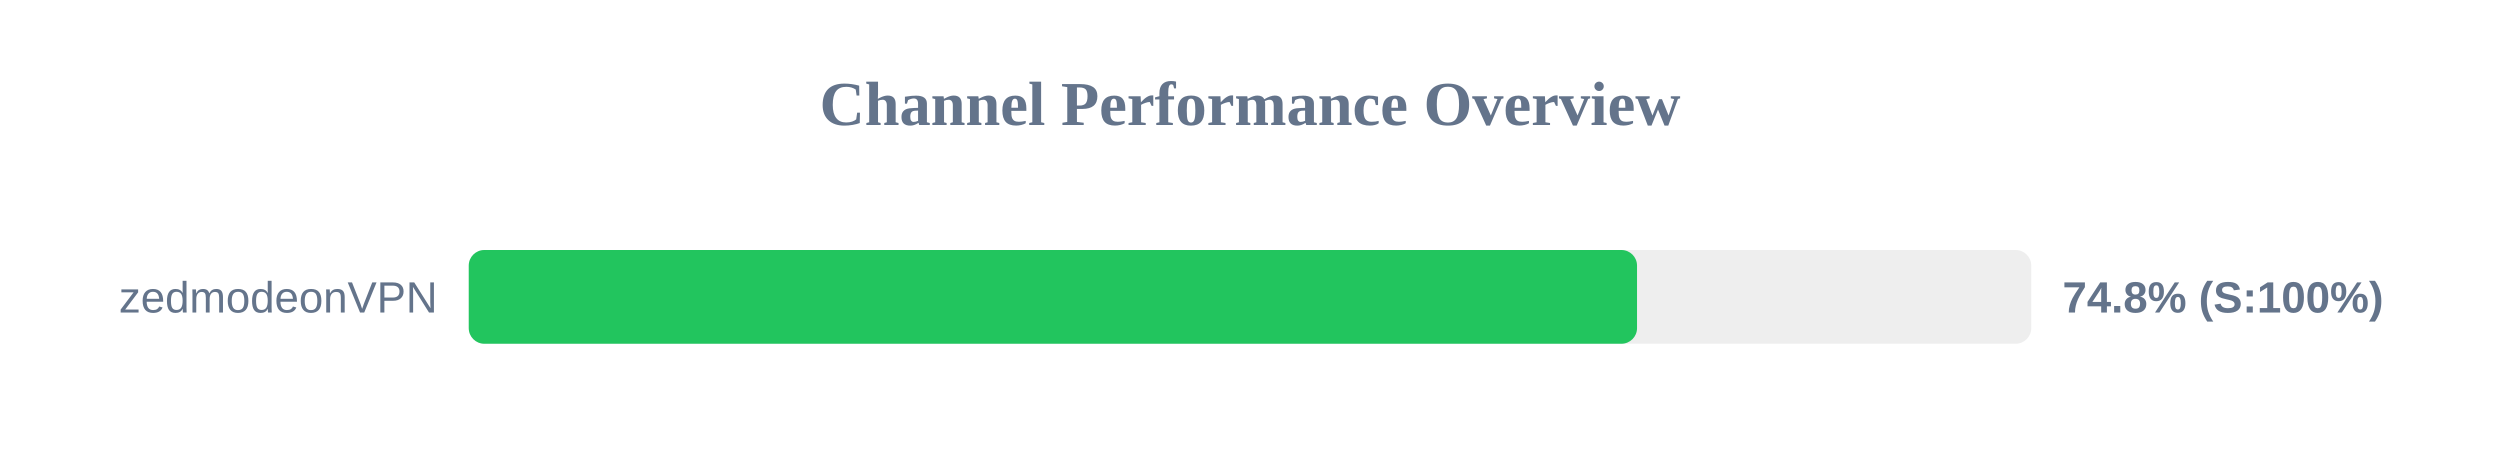
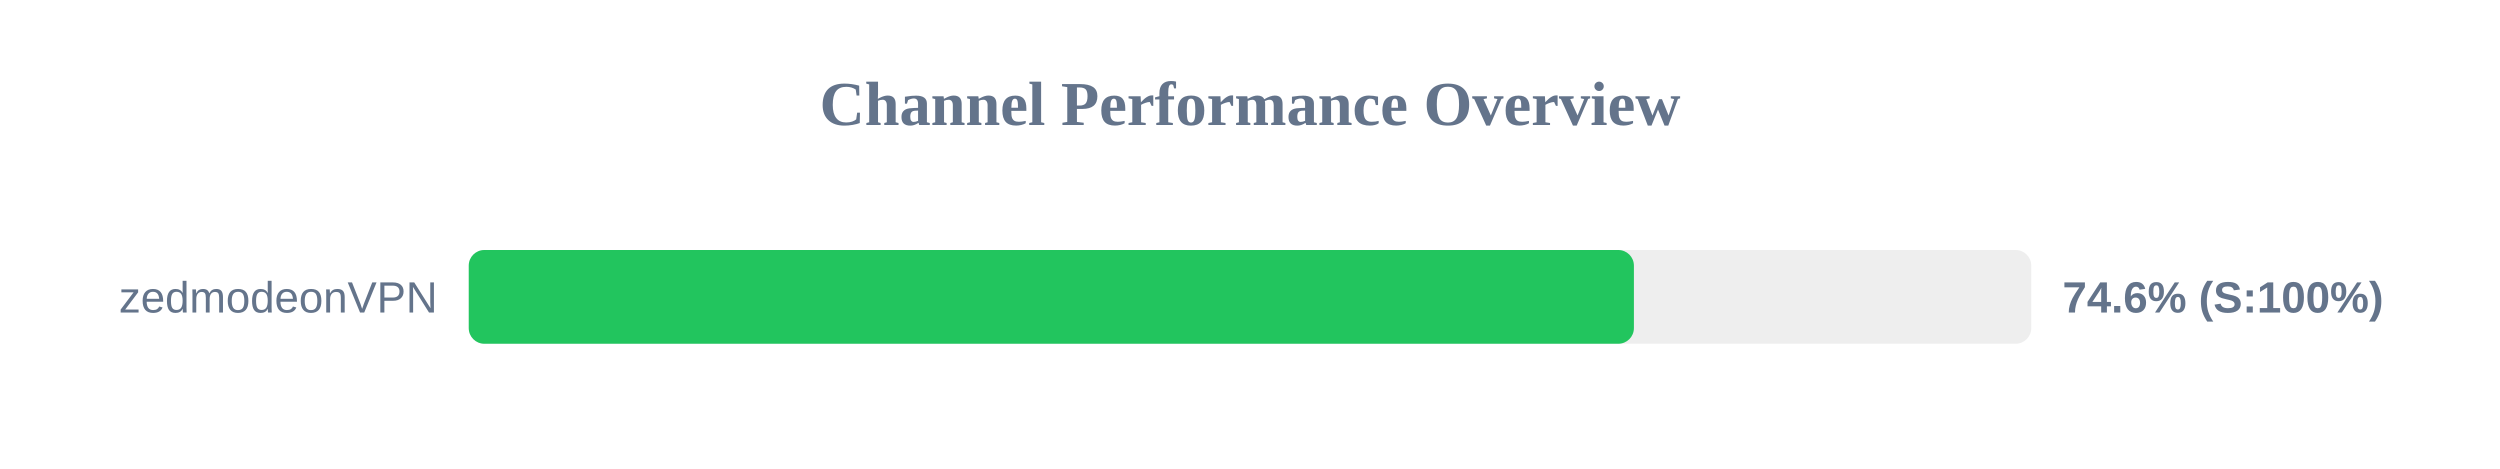
<svg xmlns="http://www.w3.org/2000/svg" width="800" height="150" version="1.1">
  <style>
        .row { font: 14px Arial; fill: #64748b; }
        .score { font: bold 14px Arial; fill: #64748b; }
    </style>
  <text x="400" y="40" text-anchor="middle" font-size="20px" font-weight="bold" fill="#64748b">Channel Performance Overview</text>
  <rect x="150" y="80" width="500" height="30" fill="#eee" rx="5" />
-   <rect x="150" y="80" width="373.85" height="30" fill="#22c55e" rx="5" />
+   <rect x="150" y="80" width="372.85" height="30" fill="#22c55e" rx="5" />
  <text x="140" y="100" text-anchor="end" class="row">zedmodeonVPN</text>
-   <text x="660" y="100" text-anchor="start" class="score">74.8% (S:100%)</text>
+   <text x="660" y="100" text-anchor="start" class="score">74.6% (S:100%)</text>
</svg>
